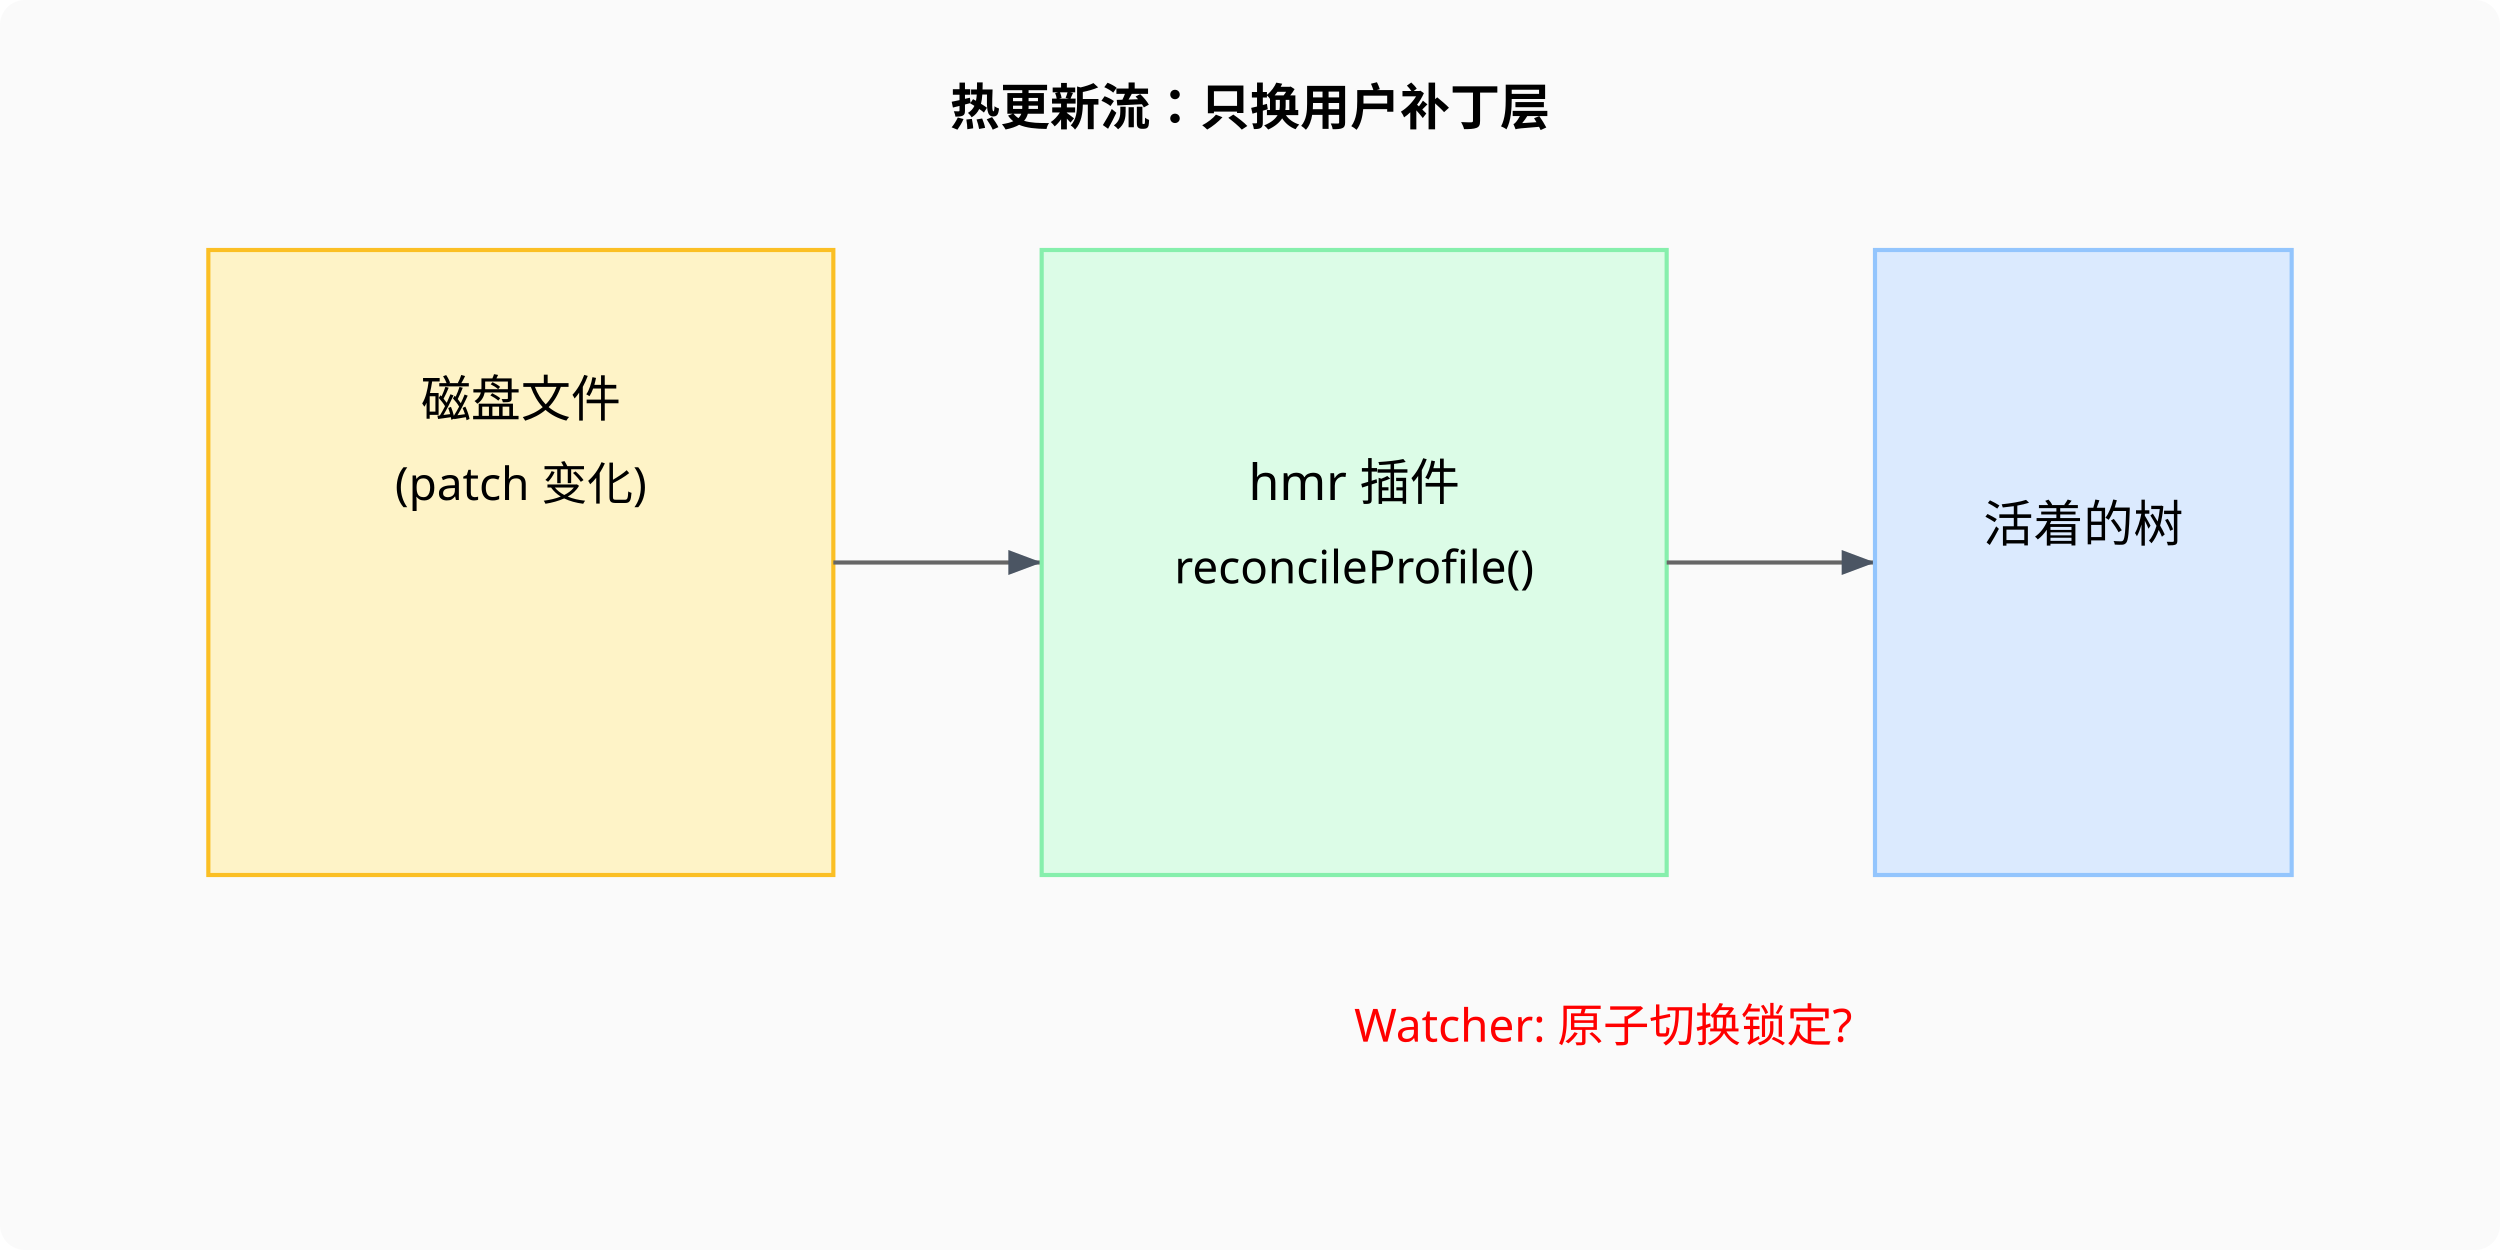
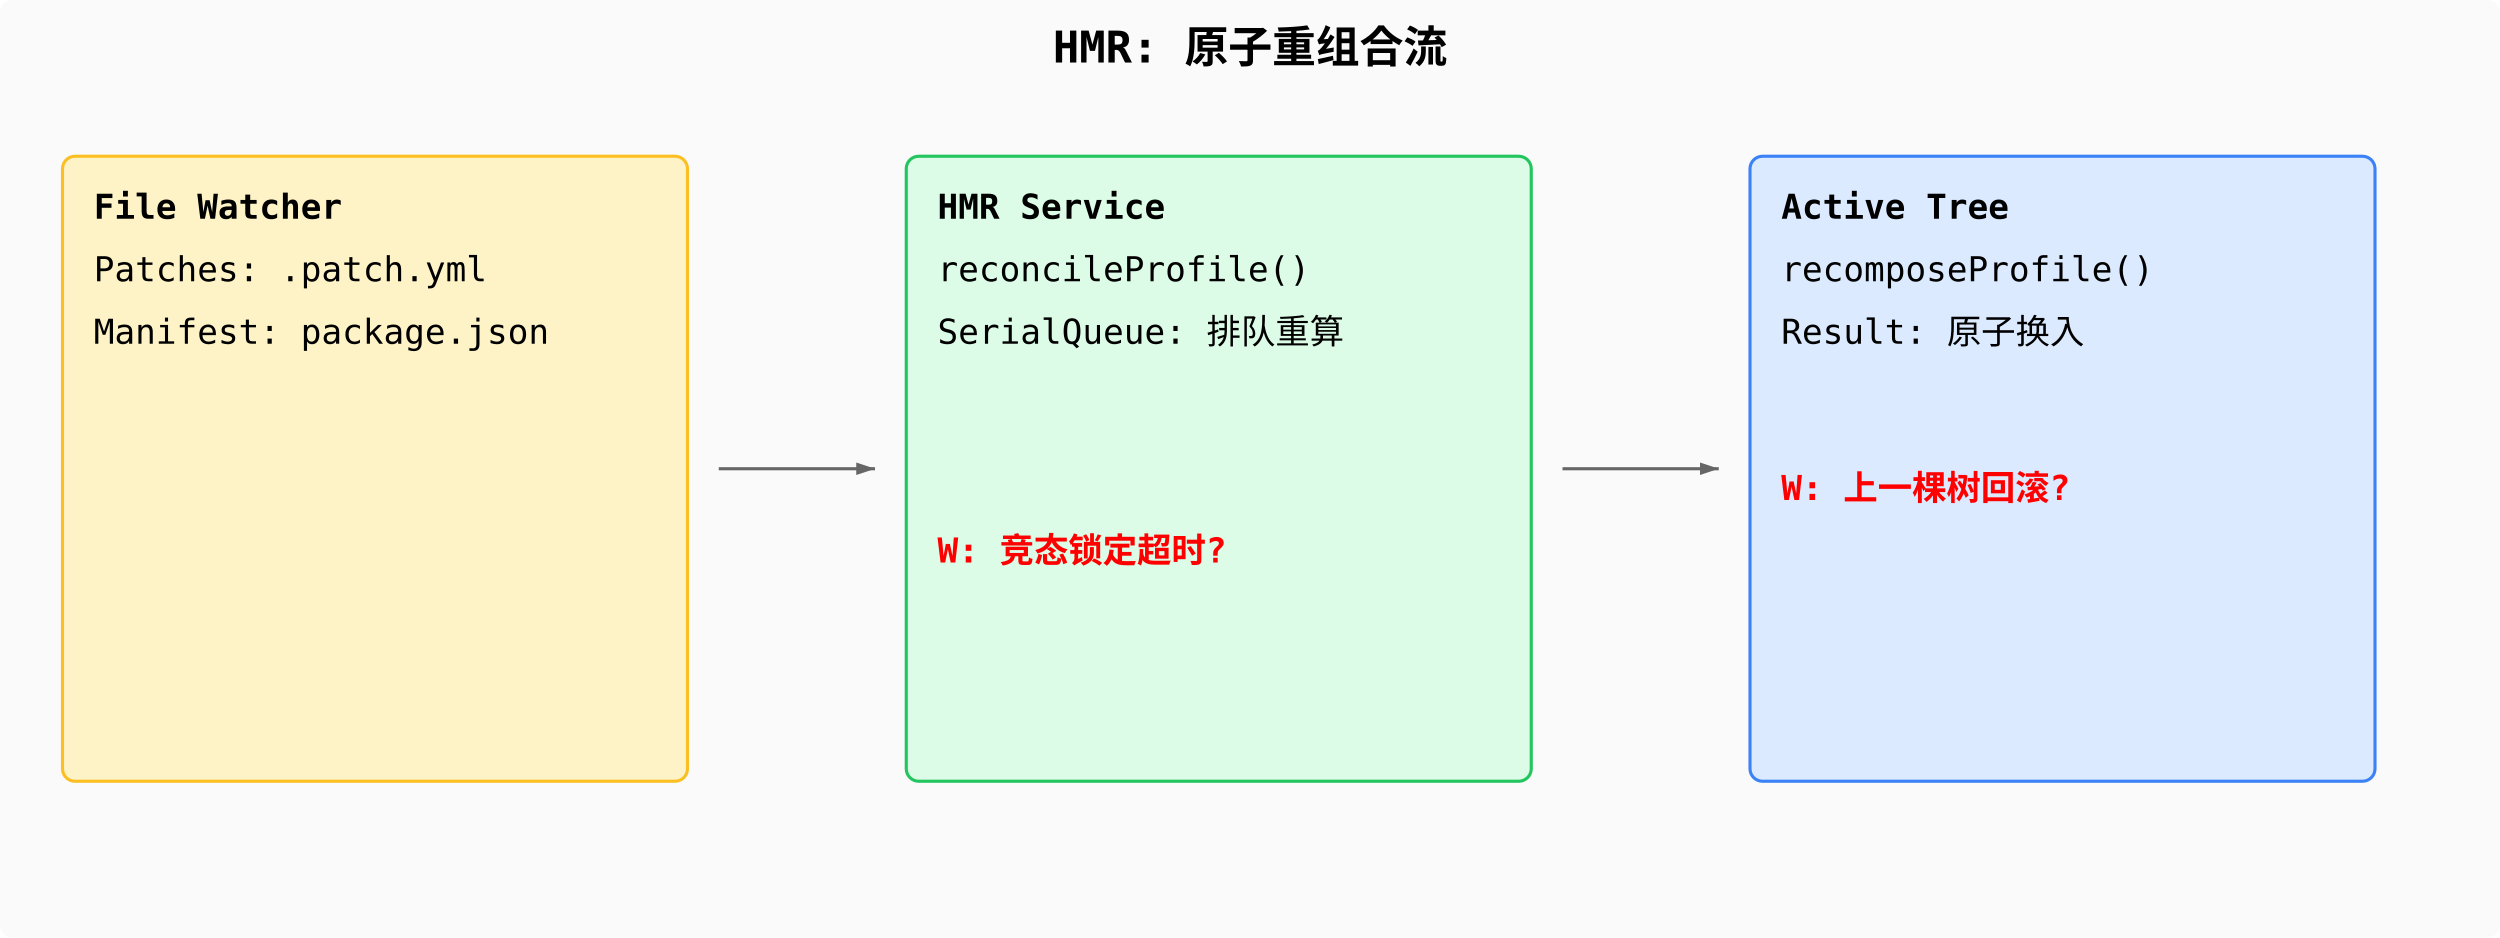
- <svg xmlns="http://www.w3.org/2000/svg" viewBox="0 0 600 300" font-family="system-ui" font-size="12">
-   <rect width="600" height="300" fill="#fafafa" rx="6" />
-   <text x="300" y="30" text-anchor="middle" font-weight="700">热更新流：只换用户补丁层</text>
-   <rect x="50" y="60" width="150" height="150" fill="#fef3c7" stroke="#fbbf24" />
-   <text x="125" y="100" text-anchor="middle">磁盘文件</text>
-   <text x="125" y="120" text-anchor="middle" font-size="11">(patch 变化)</text>
-   <line x1="200" y1="135" x2="250" y2="135" stroke="#666" marker-end="url(#arr)" />
-   <rect x="250" y="60" width="150" height="150" fill="#dcfce7" stroke="#86efac" />
-   <text x="325" y="120" text-anchor="middle">hmr 插件</text>
-   <text x="325" y="140" text-anchor="middle" font-size="11">reconcileProfile()</text>
-   <text x="325" y="250" font-size="11" fill="red">Watcher: 原子切换锁定?</text>
-   <line x1="400" y1="135" x2="450" y2="135" stroke="#666" marker-end="url(#arr)" />
-   <rect x="450" y="60" width="100" height="150" fill="#dbeafe" stroke="#93c5fd" />
-   <text x="500" y="130" text-anchor="middle">活着的树</text>
+ <svg xmlns="http://www.w3.org/2000/svg" viewBox="0 0 800 300" font-family="monospace" font-size="11">
+   <rect width="800" height="300" fill="#fafafa" rx="4" />
+   <text x="400" y="20" text-anchor="middle" font-weight="700" font-size="14">HMR: 原子重组合流</text>
+   <rect x="20" y="50" width="200" height="200" fill="#fef3c7" stroke="#fbbf24" rx="4" />
+   <text x="30" y="70" font-weight="700">File Watcher</text>
+   <text x="30" y="90">Patches: .patch.yml</text>
+   <text x="30" y="110">Manifest: package.json</text>
+   <line x1="230" y1="150" x2="280" y2="150" stroke="#666" marker-end="url(#arr)" />
+   <rect x="290" y="50" width="200" height="200" fill="#dcfce7" stroke="#22c55e" rx="4" />
+   <text x="300" y="70" font-weight="700">HMR Service</text>
+   <text x="300" y="90">reconcileProfile()</text>
+   <text x="300" y="110">SerialQueue: 排队重算</text>
+   <text x="300" y="180" fill="red" font-weight="700">W: 竞态锁定超时?</text>
+   <line x1="500" y1="150" x2="550" y2="150" stroke="#666" marker-end="url(#arr)" />
+   <rect x="560" y="50" width="200" height="200" fill="#dbeafe" stroke="#3b82f6" rx="4" />
+   <text x="570" y="70" font-weight="700">Active Tree</text>
+   <text x="570" y="90">recomposeProfile()</text>
+   <text x="570" y="110">Result: 原子换入</text>
+   <text x="570" y="160" fill="red" font-weight="700">W: 上一棵树回滚?</text>
  <defs>
-     <marker id="arr" markerWidth="8" markerHeight="6" refX="8" refY="3" orient="auto">
-       <path d="M0,0 L8,3 L0,6 Z" fill="#4b5563" />
+     <marker id="arr" markerWidth="6" markerHeight="4" refX="6" refY="2" orient="auto">
+       <path d="M0,0 L6,2 L0,4 Z" fill="#666" />
    </marker>
  </defs>
</svg>
